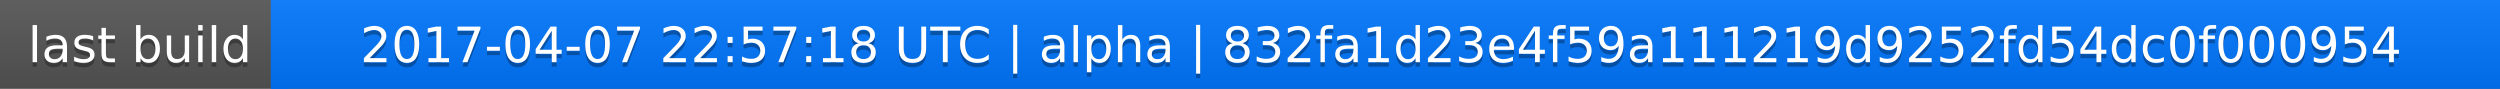
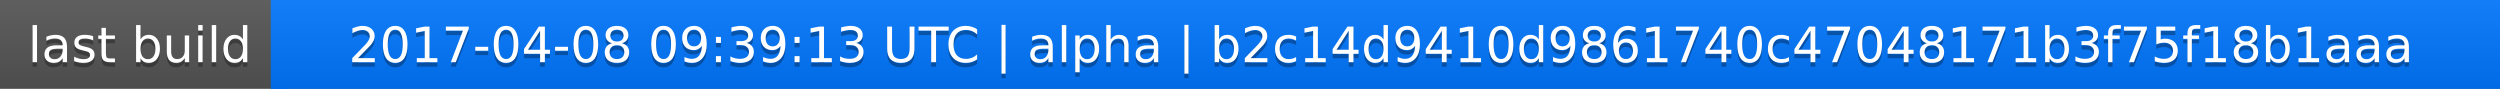
<svg xmlns="http://www.w3.org/2000/svg" width="563" height="20">
  <linearGradient id="a" x2="0" y2="100%">
    <stop offset="0" stop-color="#bbb" stop-opacity=".1" />
    <stop offset="1" stop-opacity=".1" />
  </linearGradient>
  <rect rx="0" width="563" height="20" fill="#555" />
  <rect rx="0" x="61" width="502" height="20" fill="#07f" />
  <path fill="#07f" d="M61 0h4v20h-4z" />
  <rect rx="0" width="563" height="20" fill="url(#a)" />
  <g fill="#fff" text-anchor="middle" font-family="DejaVu Sans,Verdana,Geneva,sans-serif" font-size="11">
    <text x="31.5" y="15" fill="#010101" fill-opacity=".3">last build</text>
    <text x="31.5" y="14">last build</text>
-     <text x="311" y="15" fill="#010101" fill-opacity=".3">2017-04-07 22:57:18 UTC | alpha | 832fa1d23e4f59a111219d9252fd54dc0f000954</text>
-     <text x="311" y="14">2017-04-07 22:57:18 UTC | alpha | 832fa1d23e4f59a111219d9252fd54dc0f000954</text>
+     <text x="311" y="15" fill="#010101" fill-opacity=".3">2017-04-08 09:39:13 UTC | alpha | b2c14d9410d9861740c47048171b3f75f18b1aaa</text>
+     <text x="311" y="14">2017-04-08 09:39:13 UTC | alpha | b2c14d9410d9861740c47048171b3f75f18b1aaa</text>
  </g>
</svg>
